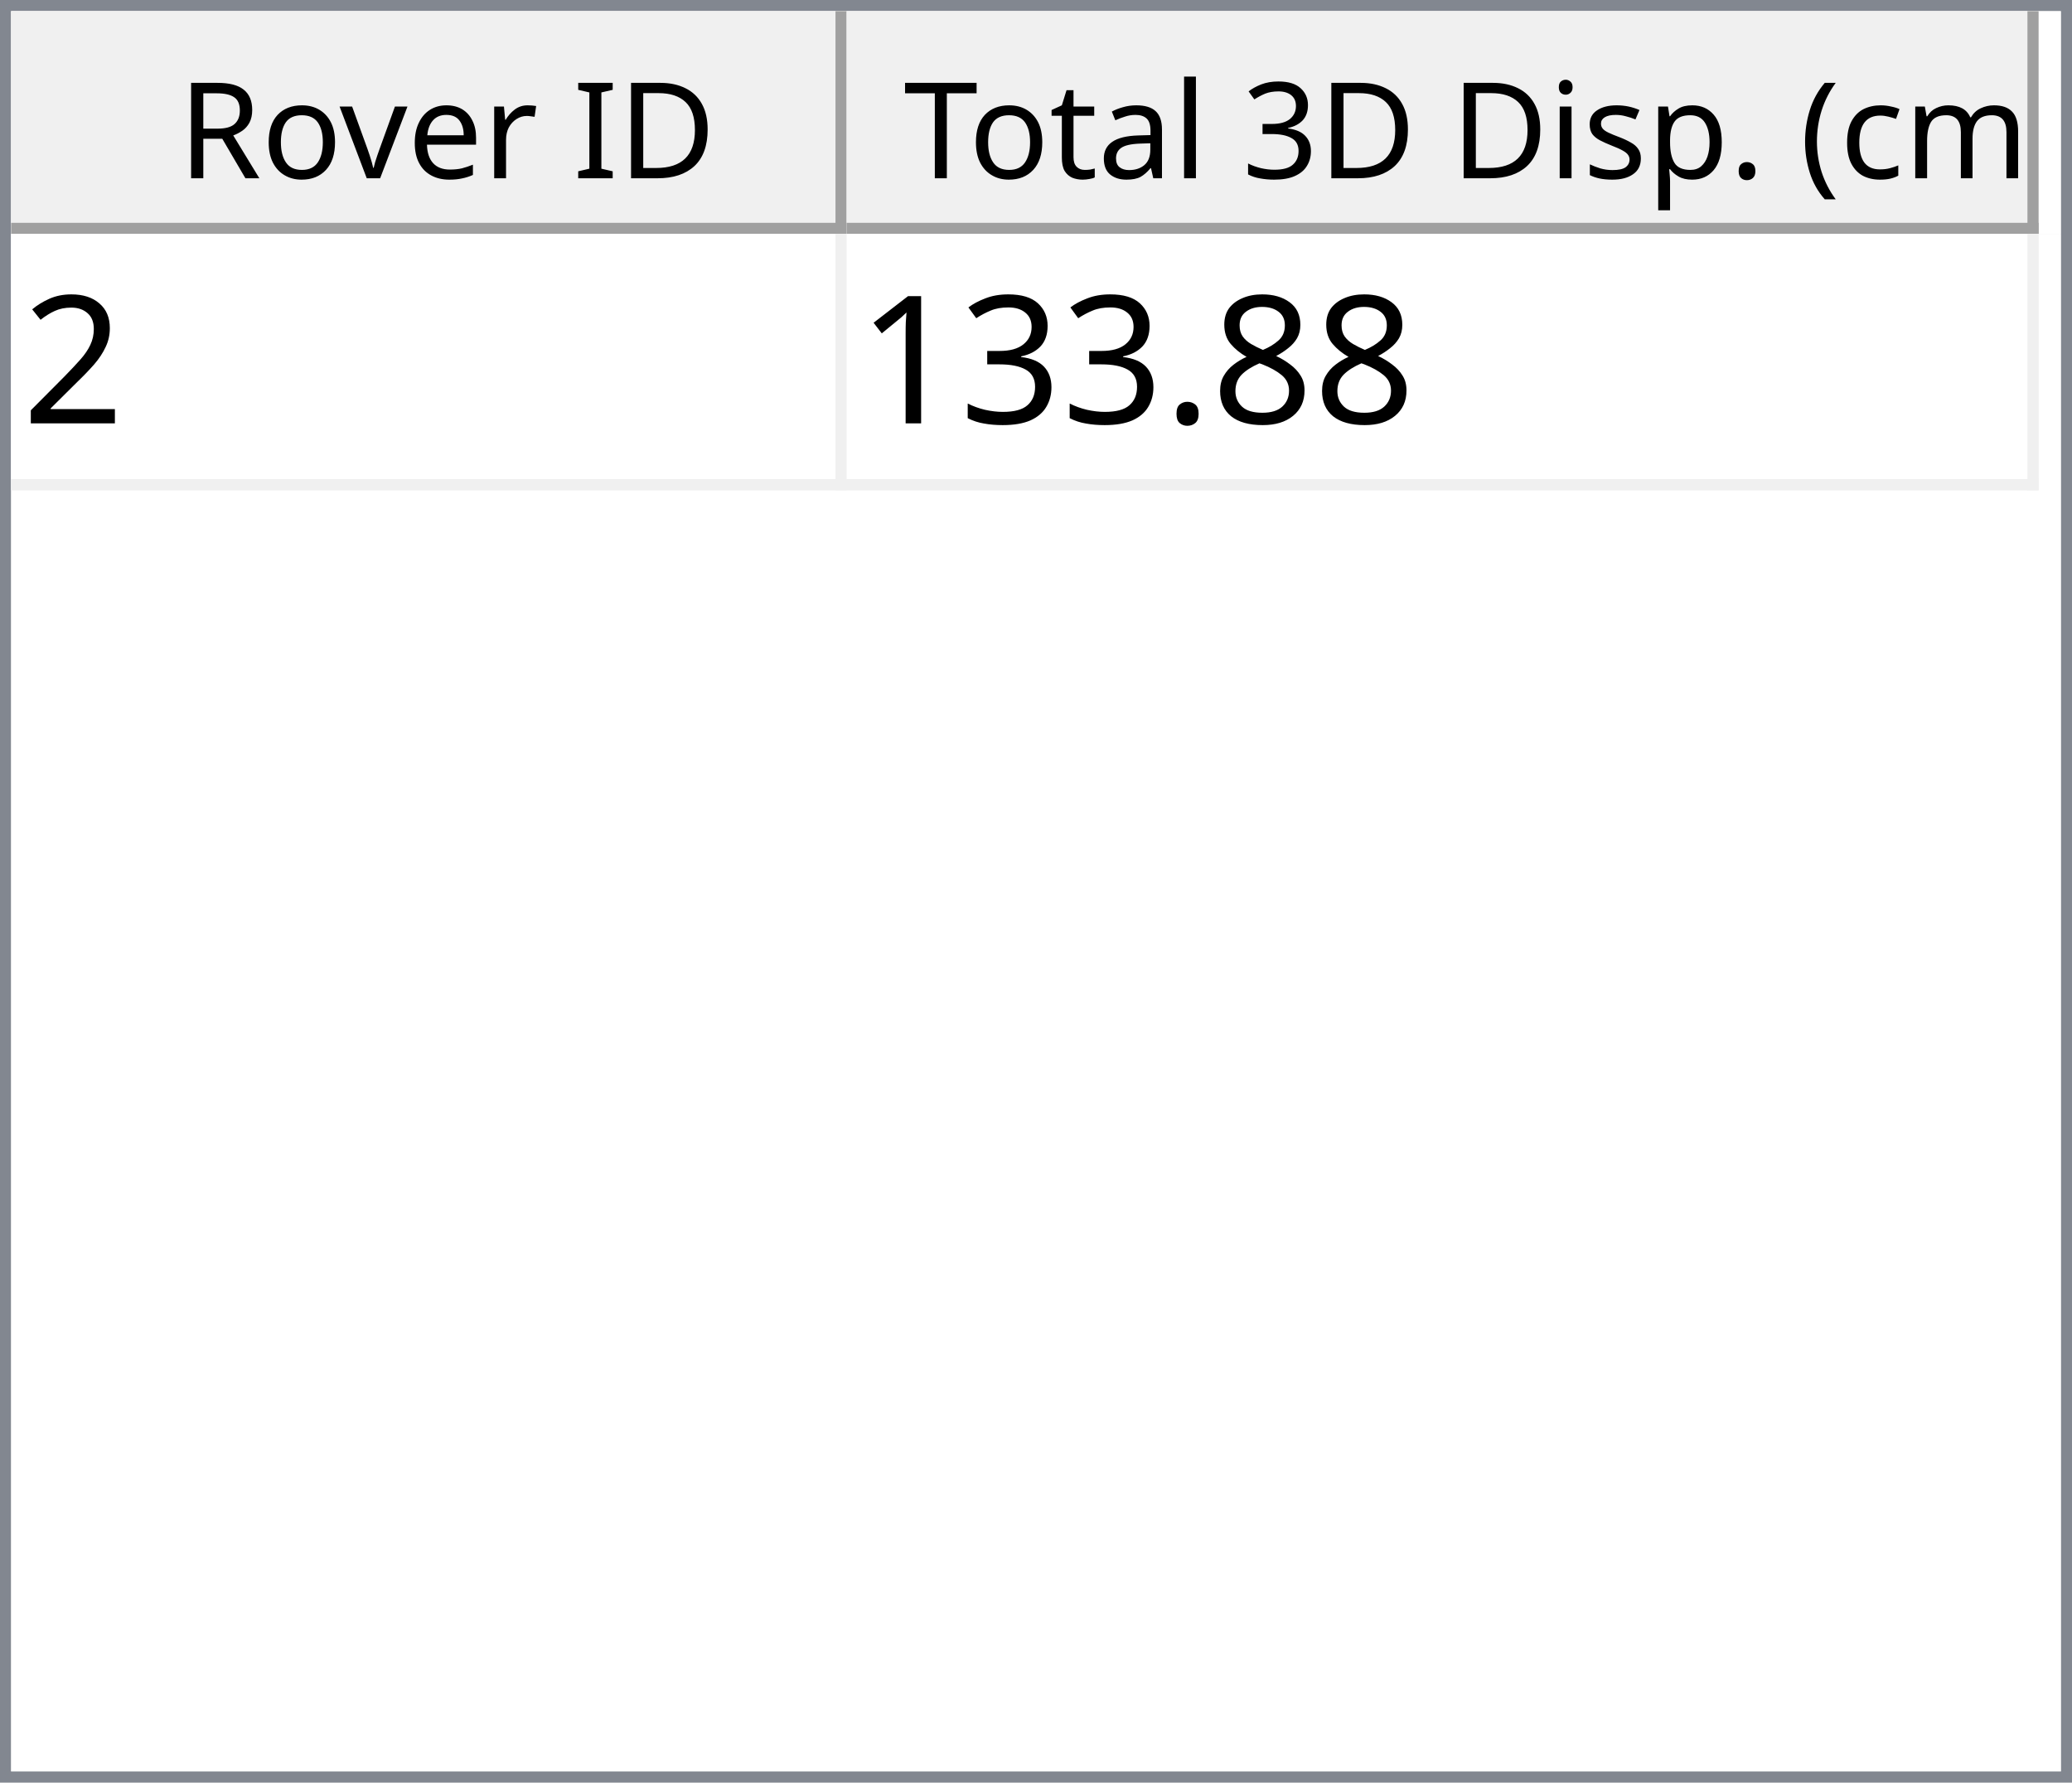
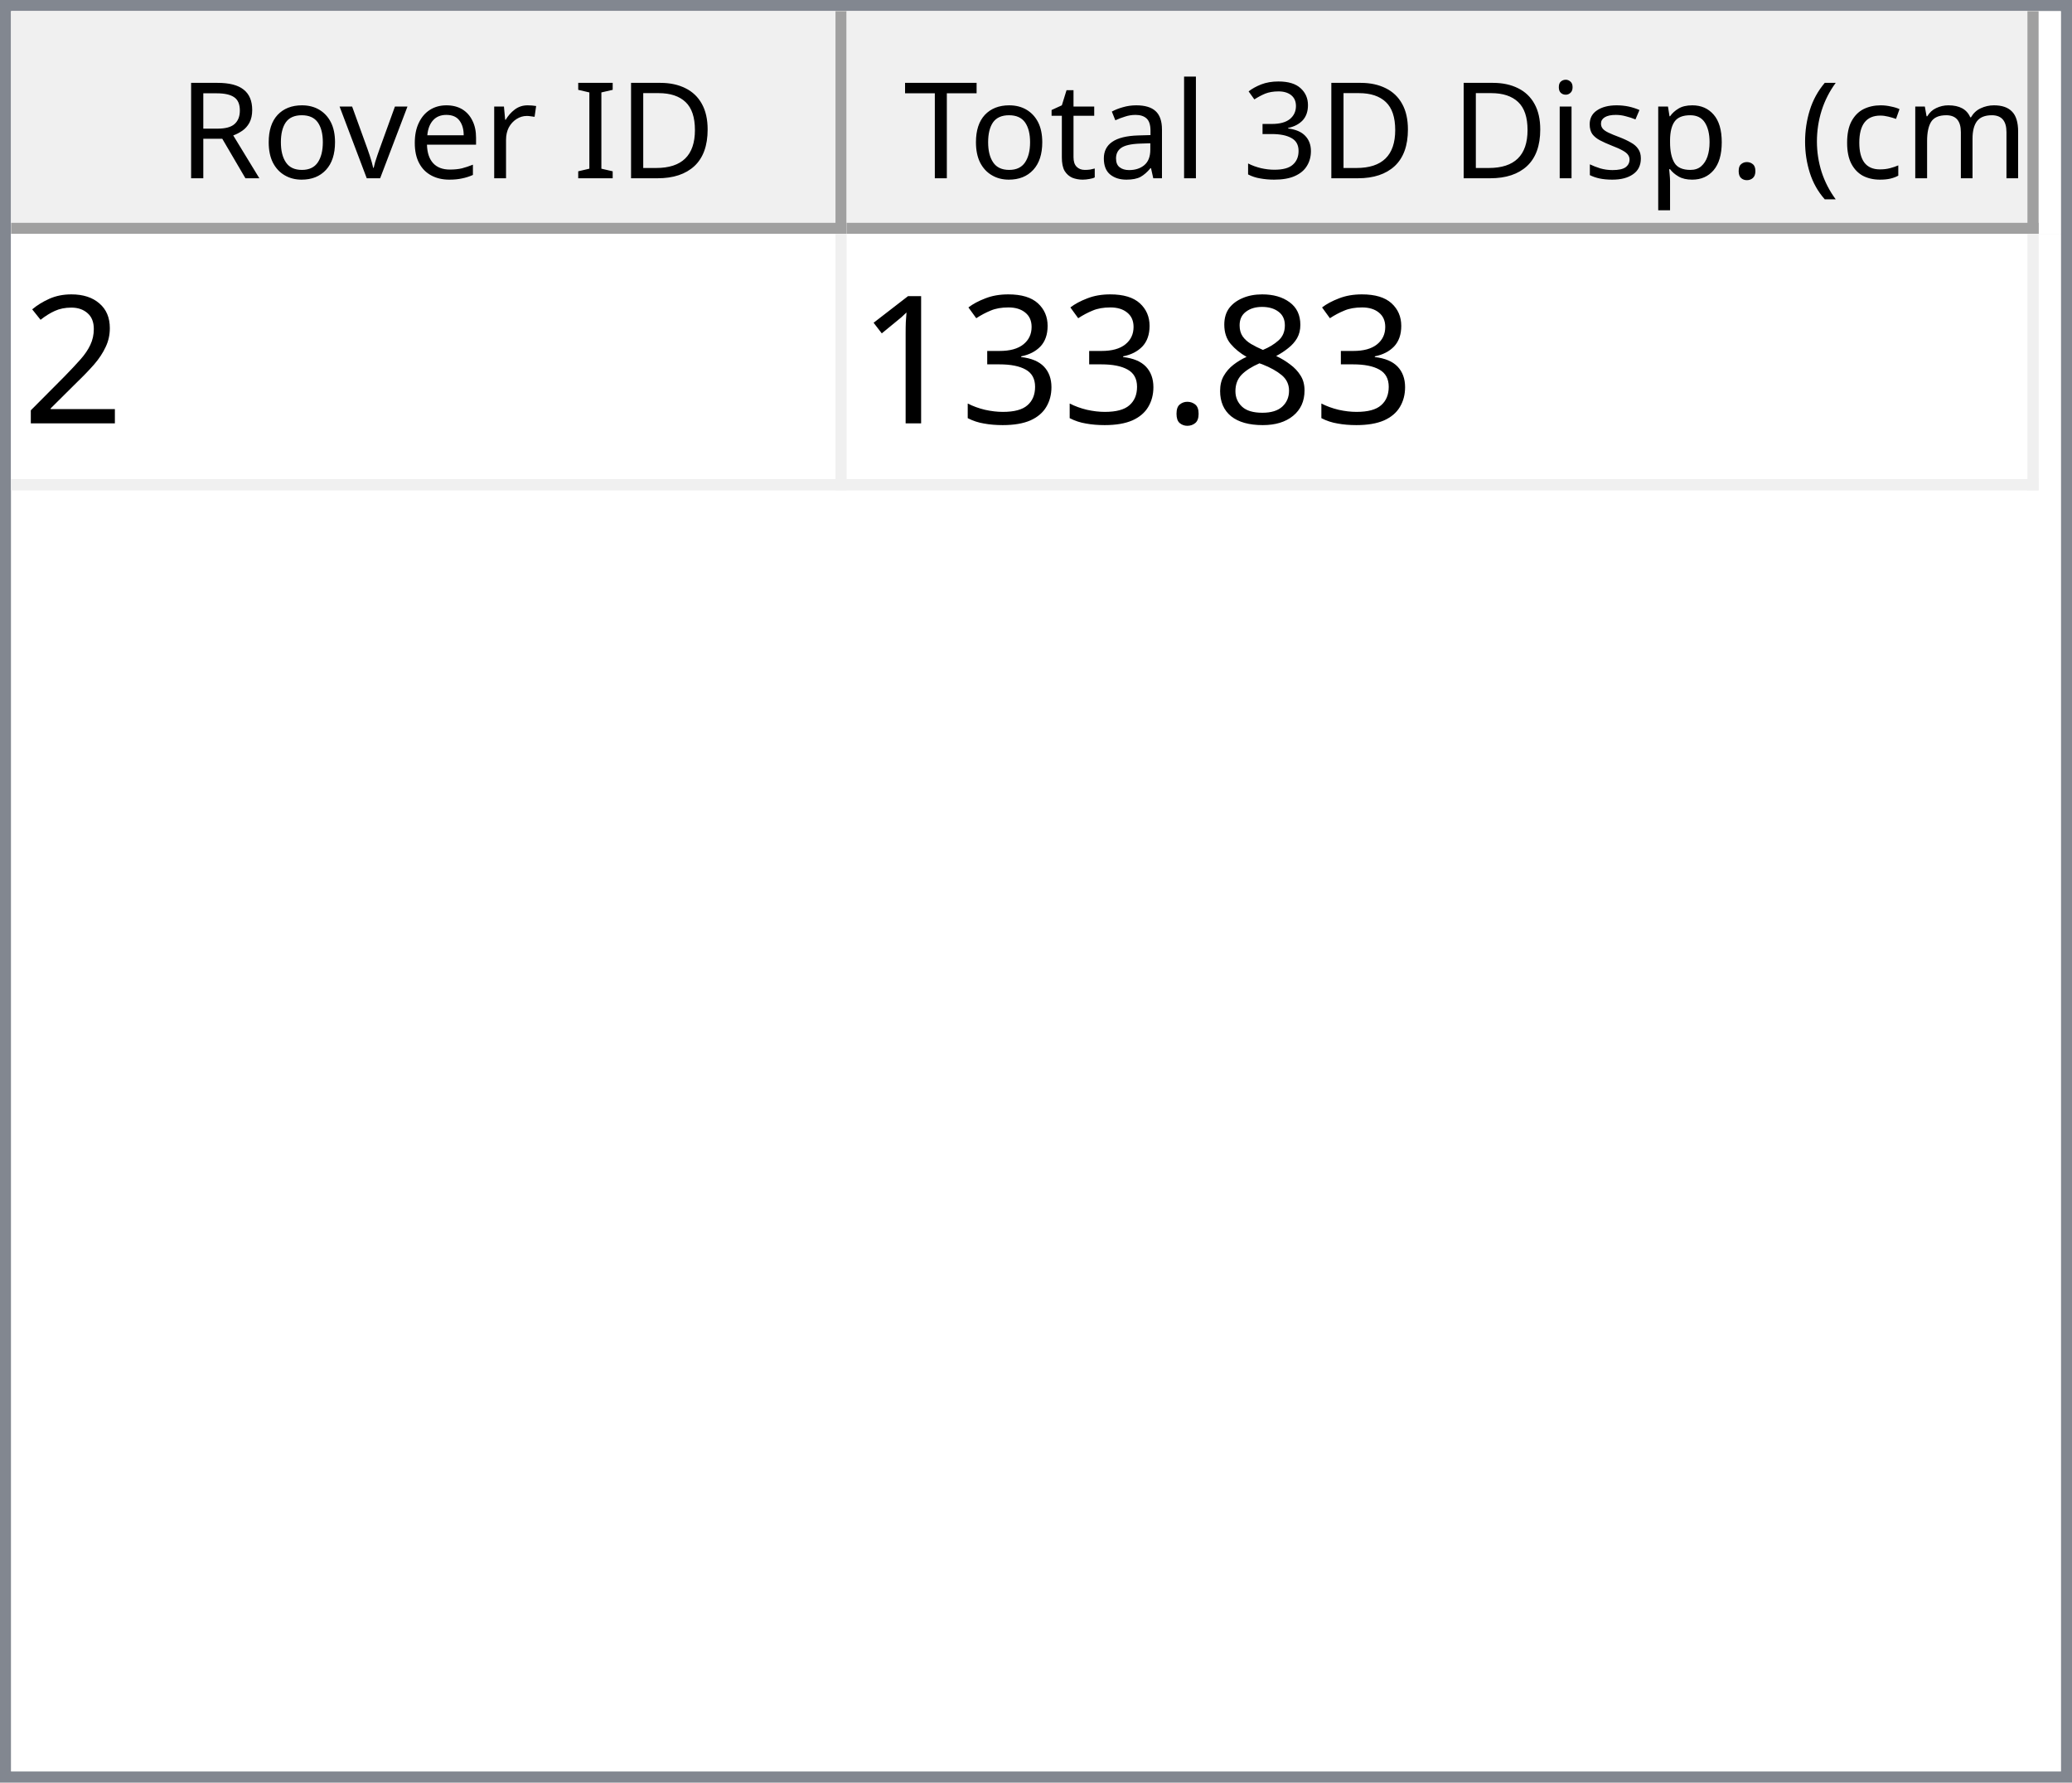
<svg xmlns="http://www.w3.org/2000/svg" style="fill-opacity:1; color-rendering:auto; color-interpolation:auto; text-rendering:auto; stroke:black; stroke-linecap:square; stroke-miterlimit:10; shape-rendering:auto; stroke-opacity:1; fill:black; stroke-dasharray:none; font-weight:normal; stroke-width:1; font-family:'Dialog'; font-style:normal; stroke-linejoin:miter; font-size:12px; stroke-dashoffset:0; image-rendering:auto;" width="186" height="160">
  <defs id="genericDefs" />
  <g>
    <defs id="defs1">
      <clipPath clipPathUnits="userSpaceOnUse" id="clipPath1">
        <path d="M0 0 L186 0 L186 160 L0 160 L0 0 Z" />
      </clipPath>
      <clipPath clipPathUnits="userSpaceOnUse" id="clipPath2">
        <path d="M0 0 L0 160 L186 160 L186 0 Z" />
      </clipPath>
      <clipPath clipPathUnits="userSpaceOnUse" id="clipPath3">
        <path d="M0 0 L0 20 L184 20 L184 0 Z" />
      </clipPath>
      <clipPath clipPathUnits="userSpaceOnUse" id="clipPath4">
        <path d="M0 0 L0 20 L75 20 L75 0 Z" />
      </clipPath>
      <clipPath clipPathUnits="userSpaceOnUse" id="clipPath5">
        <path d="M1 1 L1 19 L74 19 L74 1 Z" />
      </clipPath>
      <clipPath clipPathUnits="userSpaceOnUse" id="clipPath6">
        <path d="M0 0 L0 18 L73 18 L73 0 Z" />
      </clipPath>
      <clipPath clipPathUnits="userSpaceOnUse" id="clipPath7">
        <path d="M-0.5 -0.5 L-0.5 19.5 L74.5 19.5 L74.5 -0.5 Z" />
      </clipPath>
      <clipPath clipPathUnits="userSpaceOnUse" id="clipPath8">
        <path d="M0 0 L0 20 L107 20 L107 0 Z" />
      </clipPath>
      <clipPath clipPathUnits="userSpaceOnUse" id="clipPath9">
        <path d="M1 1 L1 19 L106 19 L106 1 Z" />
      </clipPath>
      <clipPath clipPathUnits="userSpaceOnUse" id="clipPath10">
        <path d="M0 0 L0 18 L105 18 L105 0 Z" />
      </clipPath>
      <clipPath clipPathUnits="userSpaceOnUse" id="clipPath11">
        <path d="M-0.5 -0.5 L-0.5 19.5 L106.5 19.5 L106.5 -0.5 Z" />
      </clipPath>
      <clipPath clipPathUnits="userSpaceOnUse" id="clipPath12">
        <path d="M0 0 L0 138 L184 138 L184 0 Z" />
      </clipPath>
      <clipPath clipPathUnits="userSpaceOnUse" id="clipPath13">
        <path d="M0 0 L0 23 L182 23 L182 0 Z" />
      </clipPath>
      <clipPath clipPathUnits="userSpaceOnUse" id="clipPath14">
        <path d="M-0.5 -0.5 L-0.5 22.5 L181.5 22.5 L181.5 -0.5 Z" />
      </clipPath>
      <clipPath clipPathUnits="userSpaceOnUse" id="clipPath15">
        <path d="M0 0 L0 22 L74 22 L74 0 Z" />
      </clipPath>
      <clipPath clipPathUnits="userSpaceOnUse" id="clipPath16">
        <path d="M0 0 L0 22 L106 22 L106 0 Z" />
      </clipPath>
      <font horiz-adv-x="64.551" id="font1">
        <font-face ascent="107.91" descent="25.098" units-per-em="100" style="font-style:normal; font-family:Segoe UI; font-weight:normal;" />
        <missing-glyph horiz-adv-x="64.551" d="M8.109 0 L8.109 68.266 L56.453 68.266 L56.453 0 L8.109 0 ZM15.328 7.234 L49.219 7.234 L49.219 61.031 L15.328 61.031 L15.328 7.234 Z" />
        <glyph unicode="D" horiz-adv-x="70.117" d="M9.188 0 L9.188 70.016 L28.516 70.016 Q65.531 70.016 65.531 35.891 Q65.531 19.672 55.25 9.836 Q44.969 0 27.734 0 L9.188 0 ZM17.391 62.594 L17.391 7.422 L27.828 7.422 Q41.609 7.422 49.273 14.797 Q56.938 22.172 56.938 35.688 Q56.938 62.594 28.328 62.594 L17.391 62.594 Z" />
        <glyph unicode="I" horiz-adv-x="26.611" d="M17.391 0 L9.188 0 L9.188 70.016 L17.391 70.016 L17.391 0 Z" />
        <glyph unicode=" " horiz-adv-x="27.393" d="" />
        <glyph unicode="r" horiz-adv-x="34.766" d="M34.188 41.891 Q32.078 43.5 28.125 43.5 Q23 43.5 19.555 38.672 Q16.109 33.844 16.109 25.484 L16.109 0 L8.109 0 L8.109 50 L16.109 50 L16.109 39.703 L16.312 39.703 Q18.016 44.969 21.531 47.922 Q25.047 50.875 29.391 50.875 Q32.516 50.875 34.188 50.203 L34.188 41.891 Z" />
        <glyph unicode="e" horiz-adv-x="52.295" d="M48.297 23 L12.984 23 Q13.188 14.656 17.484 10.109 Q21.781 5.562 29.297 5.562 Q37.75 5.562 44.828 11.141 L44.828 3.609 Q38.234 -1.172 27.391 -1.172 Q16.797 -1.172 10.742 5.641 Q4.688 12.453 4.688 24.812 Q4.688 36.469 11.305 43.82 Q17.922 51.172 27.734 51.172 Q37.547 51.172 42.922 44.828 Q48.297 38.484 48.297 27.203 L48.297 23 ZM40.094 29.781 Q40.047 36.719 36.75 40.578 Q33.453 44.438 27.594 44.438 Q21.922 44.438 17.969 40.383 Q14.016 36.328 13.094 29.781 L40.094 29.781 Z" />
        <glyph unicode="v" horiz-adv-x="47.9" d="M47.406 50 L27.484 0 L19.625 0 L0.688 50 L9.469 50 L22.172 13.672 Q23.578 9.672 23.922 6.688 L24.125 6.688 Q24.609 10.453 25.688 13.484 L38.969 50 L47.406 50 Z" />
        <glyph unicode="o" horiz-adv-x="58.594" d="M29 -1.172 Q17.922 -1.172 11.305 5.836 Q4.688 12.844 4.688 24.422 Q4.688 37.016 11.57 44.094 Q18.453 51.172 30.172 51.172 Q41.359 51.172 47.633 44.289 Q53.906 37.406 53.906 25.203 Q53.906 13.234 47.141 6.031 Q40.375 -1.172 29 -1.172 ZM29.594 44.438 Q21.875 44.438 17.383 39.188 Q12.891 33.938 12.891 24.703 Q12.891 15.828 17.43 10.695 Q21.969 5.562 29.594 5.562 Q37.359 5.562 41.531 10.594 Q45.703 15.625 45.703 24.906 Q45.703 34.281 41.531 39.359 Q37.359 44.438 29.594 44.438 Z" />
        <glyph unicode="R" horiz-adv-x="59.814" d="M59.375 0 L49.609 0 L37.891 19.625 Q36.281 22.359 34.766 24.289 Q33.25 26.219 31.664 27.438 Q30.078 28.656 28.25 29.219 Q26.422 29.781 24.125 29.781 L17.391 29.781 L17.391 0 L9.188 0 L9.188 70.016 L30.078 70.016 Q34.672 70.016 38.555 68.867 Q42.438 67.719 45.289 65.375 Q48.141 63.031 49.758 59.547 Q51.375 56.062 51.375 51.375 Q51.375 47.703 50.273 44.656 Q49.172 41.609 47.148 39.211 Q45.125 36.812 42.266 35.133 Q39.406 33.453 35.844 32.516 L35.844 32.328 Q37.594 31.547 38.891 30.547 Q40.188 29.547 41.359 28.18 Q42.531 26.812 43.68 25.078 Q44.828 23.344 46.234 21.047 L59.375 0 ZM17.391 62.594 L17.391 37.203 L28.516 37.203 Q31.594 37.203 34.203 38.133 Q36.812 39.062 38.719 40.797 Q40.625 42.531 41.703 45.047 Q42.781 47.562 42.781 50.688 Q42.781 56.297 39.141 59.445 Q35.5 62.594 28.609 62.594 L17.391 62.594 Z" />
        <glyph unicode=")" horiz-adv-x="30.176" d="M8.297 -15.922 L1.172 -15.922 Q16.406 2.344 16.406 26.812 Q16.406 51.469 1.078 70.016 L8.297 70.016 Q23.531 52.156 23.531 26.703 Q23.531 1.375 8.297 -15.922 Z" />
        <glyph unicode="m" horiz-adv-x="86.133" d="M79.109 0 L71.094 0 L71.094 28.719 Q71.094 37.016 68.531 40.727 Q65.969 44.438 59.906 44.438 Q54.781 44.438 51.195 39.75 Q47.609 35.062 47.609 28.516 L47.609 0 L39.594 0 L39.594 29.688 Q39.594 44.438 28.219 44.438 Q22.953 44.438 19.531 40.016 Q16.109 35.594 16.109 28.516 L16.109 0 L8.109 0 L8.109 50 L16.109 50 L16.109 42.094 L16.312 42.094 Q21.625 51.172 31.844 51.172 Q36.969 51.172 40.773 48.312 Q44.578 45.453 46 40.828 Q51.562 51.172 62.594 51.172 Q79.109 51.172 79.109 30.812 L79.109 0 Z" />
        <glyph unicode="c" horiz-adv-x="46.191" d="M42.188 2.297 Q36.422 -1.172 28.516 -1.172 Q17.828 -1.172 11.258 5.789 Q4.688 12.75 4.688 23.828 Q4.688 36.188 11.766 43.68 Q18.844 51.172 30.672 51.172 Q37.25 51.172 42.281 48.734 L42.281 40.531 Q36.719 44.438 30.375 44.438 Q22.703 44.438 17.797 38.945 Q12.891 33.453 12.891 24.516 Q12.891 15.719 17.508 10.641 Q22.125 5.562 29.891 5.562 Q36.422 5.562 42.188 9.906 L42.188 2.297 Z" />
        <glyph unicode="(" horiz-adv-x="30.176" d="M29.109 -15.922 L21.969 -15.922 Q6.844 1.375 6.844 26.703 Q6.844 52.156 21.969 70.016 L29.203 70.016 Q13.875 51.469 13.875 26.812 Q13.875 2.344 29.109 -15.922 Z" />
        <glyph unicode="." horiz-adv-x="21.68" d="M10.891 -1.078 Q8.641 -1.078 7.055 0.539 Q5.469 2.156 5.469 4.391 Q5.469 6.641 7.055 8.273 Q8.641 9.906 10.891 9.906 Q13.188 9.906 14.797 8.273 Q16.406 6.641 16.406 4.391 Q16.406 2.156 14.797 0.539 Q13.188 -1.078 10.891 -1.078 Z" />
        <glyph unicode="p" horiz-adv-x="58.789" d="M16.312 7.234 L16.109 7.234 L16.109 -23 L8.109 -23 L8.109 50 L16.109 50 L16.109 41.219 L16.312 41.219 Q22.219 51.172 33.594 51.172 Q43.266 51.172 48.688 44.461 Q54.109 37.75 54.109 26.469 Q54.109 13.922 48 6.375 Q41.891 -1.172 31.297 -1.172 Q21.578 -1.172 16.312 7.234 ZM16.109 27.391 L16.109 20.406 Q16.109 14.203 20.141 9.883 Q24.172 5.562 30.375 5.562 Q37.641 5.562 41.773 11.133 Q45.906 16.703 45.906 26.609 Q45.906 34.969 42.047 39.703 Q38.188 44.438 31.594 44.438 Q24.609 44.438 20.359 39.578 Q16.109 34.719 16.109 27.391 Z" />
        <glyph unicode="s" horiz-adv-x="42.432" d="M5.078 1.812 L5.078 10.406 Q11.625 5.562 19.484 5.562 Q30.031 5.562 30.031 12.594 Q30.031 14.594 29.125 15.992 Q28.219 17.391 26.68 18.461 Q25.141 19.531 23.07 20.383 Q21 21.234 18.609 22.172 Q15.281 23.484 12.766 24.828 Q10.25 26.172 8.57 27.859 Q6.891 29.547 6.031 31.695 Q5.172 33.844 5.172 36.719 Q5.172 40.234 6.789 42.945 Q8.406 45.656 11.086 47.484 Q13.766 49.312 17.211 50.242 Q20.656 51.172 24.312 51.172 Q30.812 51.172 35.938 48.922 L35.938 40.828 Q30.422 44.438 23.25 44.438 Q21 44.438 19.195 43.922 Q17.391 43.406 16.094 42.477 Q14.797 41.547 14.086 40.258 Q13.375 38.969 13.375 37.406 Q13.375 35.453 14.086 34.133 Q14.797 32.812 16.164 31.789 Q17.531 30.766 19.484 29.938 Q21.438 29.109 23.922 28.125 Q27.25 26.859 29.883 25.516 Q32.516 24.172 34.375 22.484 Q36.234 20.797 37.234 18.602 Q38.234 16.406 38.234 13.375 Q38.234 9.672 36.602 6.938 Q34.969 4.203 32.234 2.398 Q29.5 0.594 25.93 -0.289 Q22.359 -1.172 18.453 -1.172 Q10.75 -1.172 5.078 1.812 Z" />
        <glyph unicode="i" horiz-adv-x="24.219" d="M12.203 62.703 Q10.062 62.703 8.547 64.164 Q7.031 65.625 7.031 67.875 Q7.031 70.125 8.547 71.609 Q10.062 73.094 12.203 73.094 Q14.406 73.094 15.945 71.609 Q17.484 70.125 17.484 67.875 Q17.484 65.719 15.945 64.211 Q14.406 62.703 12.203 62.703 ZM16.109 0 L8.109 0 L8.109 50 L16.109 50 L16.109 0 Z" />
        <glyph unicode="3" horiz-adv-x="53.906" d="M46.531 19.828 Q46.531 15.094 44.75 11.211 Q42.969 7.328 39.719 4.57 Q36.469 1.812 31.93 0.297 Q27.391 -1.219 21.922 -1.219 Q11.922 -1.219 6 2.594 L6 11.188 Q13.094 5.609 22.219 5.609 Q25.875 5.609 28.828 6.539 Q31.781 7.469 33.906 9.227 Q36.031 10.984 37.18 13.477 Q38.328 15.969 38.328 19.094 Q38.328 32.812 18.797 32.812 L12.984 32.812 L12.984 39.594 L18.5 39.594 Q35.797 39.594 35.797 52.484 Q35.797 64.406 22.609 64.406 Q15.188 64.406 8.688 59.422 L8.688 67.188 Q15.375 71.188 24.609 71.188 Q29 71.188 32.57 69.969 Q36.141 68.75 38.68 66.555 Q41.219 64.359 42.609 61.281 Q44 58.203 44 54.5 Q44 40.672 30.031 36.719 L30.031 36.531 Q33.594 36.141 36.625 34.797 Q39.656 33.453 41.852 31.305 Q44.047 29.156 45.289 26.25 Q46.531 23.344 46.531 19.828 Z" />
        <glyph unicode="l" horiz-adv-x="24.219" d="M16.109 0 L8.109 0 L8.109 74.031 L16.109 74.031 L16.109 0 Z" />
        <glyph unicode="a" horiz-adv-x="50.879" d="M43.891 0 L35.891 0 L35.891 7.812 L35.688 7.812 Q30.469 -1.172 20.312 -1.172 Q12.844 -1.172 8.617 2.781 Q4.391 6.734 4.391 13.281 Q4.391 27.297 20.906 29.594 L35.891 31.688 Q35.891 44.438 25.594 44.438 Q16.547 44.438 9.281 38.281 L9.281 46.484 Q16.656 51.172 26.266 51.172 Q43.891 51.172 43.891 32.516 L43.891 0 ZM35.891 25.297 L23.828 23.641 Q18.266 22.859 15.43 20.875 Q12.594 18.891 12.594 13.875 Q12.594 10.203 15.211 7.883 Q17.828 5.562 22.172 5.562 Q28.125 5.562 32.008 9.742 Q35.891 13.922 35.891 20.312 L35.891 25.297 Z" />
        <glyph unicode="t" horiz-adv-x="33.887" d="M31.297 0.484 Q28.469 -1.078 23.828 -1.078 Q10.688 -1.078 10.688 13.578 L10.688 43.172 L2.094 43.172 L2.094 50 L10.688 50 L10.688 62.203 L18.703 64.797 L18.703 50 L31.297 50 L31.297 43.172 L18.703 43.172 L18.703 14.984 Q18.703 9.969 20.414 7.82 Q22.125 5.672 26.078 5.672 Q29.109 5.672 31.297 7.328 L31.297 0.484 Z" />
        <glyph unicode="T" horiz-adv-x="52.393" d="M50.594 62.594 L30.375 62.594 L30.375 0 L22.172 0 L22.172 62.594 L2 62.594 L2 70.016 L50.594 70.016 L50.594 62.594 Z" />
      </font>
      <font horiz-adv-x="75.0" id="font2">
        <font-face ascent="100.537" descent="21.973" units-per-em="100" style="font-style:normal; font-family:sans-serif; font-weight:normal;" />
        <missing-glyph horiz-adv-x="75.0" d="M12.5 0 L12.5 62.5 L62.5 62.5 L62.5 0 L12.5 0 ZM14.062 1.562 L60.938 1.562 L60.938 60.938 L14.062 60.938 L14.062 1.562 Z" />
        <glyph unicode="2" horiz-adv-x="55.615" d="M50.344 8.453 L50.344 0 L3.031 0 Q2.938 3.172 4.047 6.109 Q5.859 10.938 9.836 15.625 Q13.812 20.312 21.344 26.469 Q33.016 36.031 37.117 41.625 Q41.219 47.219 41.219 52.203 Q41.219 57.422 37.477 61.008 Q33.734 64.594 27.734 64.594 Q21.391 64.594 17.578 60.789 Q13.766 56.984 13.719 50.25 L4.688 51.172 Q5.609 61.281 11.664 66.578 Q17.719 71.875 27.938 71.875 Q38.234 71.875 44.242 66.164 Q50.25 60.453 50.25 52 Q50.25 47.703 48.492 43.555 Q46.734 39.406 42.656 34.812 Q38.578 30.219 29.109 22.219 Q21.188 15.578 18.945 13.211 Q16.703 10.844 15.234 8.453 L50.344 8.453 Z" />
        <glyph unicode="8" horiz-adv-x="55.615" d="M17.672 38.812 Q12.203 40.828 9.57 44.539 Q6.938 48.25 6.938 53.422 Q6.938 61.234 12.555 66.555 Q18.172 71.875 27.484 71.875 Q36.859 71.875 42.578 66.43 Q48.297 60.984 48.297 53.172 Q48.297 48.188 45.68 44.508 Q43.062 40.828 37.75 38.812 Q44.344 36.672 47.781 31.883 Q51.219 27.094 51.219 20.453 Q51.219 11.281 44.727 5.031 Q38.234 -1.219 27.641 -1.219 Q17.047 -1.219 10.547 5.055 Q4.047 11.328 4.047 20.703 Q4.047 27.688 7.594 32.398 Q11.141 37.109 17.672 38.812 ZM15.922 53.719 Q15.922 48.641 19.195 45.414 Q22.469 42.188 27.688 42.188 Q32.766 42.188 36.016 45.383 Q39.266 48.578 39.266 53.219 Q39.266 58.062 35.914 61.359 Q32.562 64.656 27.594 64.656 Q22.562 64.656 19.242 61.43 Q15.922 58.203 15.922 53.719 ZM13.094 20.656 Q13.094 16.891 14.875 13.375 Q16.656 9.859 20.172 7.93 Q23.688 6 27.734 6 Q34.031 6 38.133 10.055 Q42.234 14.109 42.234 20.359 Q42.234 26.703 38.016 30.859 Q33.797 35.016 27.438 35.016 Q21.234 35.016 17.164 30.914 Q13.094 26.812 13.094 20.656 Z" />
        <glyph unicode="." horiz-adv-x="27.783" d="M9.078 0 L9.078 10.016 L19.094 10.016 L19.094 0 L9.078 0 Z" />
        <glyph unicode="3" horiz-adv-x="55.615" d="M4.203 18.891 L12.984 20.062 Q14.5 12.594 18.141 9.297 Q21.781 6 27 6 Q33.203 6 37.477 10.297 Q41.75 14.594 41.75 20.953 Q41.75 27 37.797 30.93 Q33.844 34.859 27.734 34.859 Q25.25 34.859 21.531 33.891 L22.516 41.609 Q23.391 41.5 23.922 41.5 Q29.547 41.5 34.039 44.43 Q38.531 47.359 38.531 53.469 Q38.531 58.297 35.258 61.477 Q31.984 64.656 26.812 64.656 Q21.688 64.656 18.266 61.43 Q14.844 58.203 13.875 51.766 L5.078 53.328 Q6.688 62.156 12.398 67.016 Q18.109 71.875 26.609 71.875 Q32.469 71.875 37.398 69.359 Q42.328 66.844 44.945 62.5 Q47.562 58.156 47.562 53.266 Q47.562 48.641 45.07 44.828 Q42.578 41.016 37.703 38.766 Q44.047 37.312 47.562 32.695 Q51.078 28.078 51.078 21.141 Q51.078 11.766 44.242 5.25 Q37.406 -1.266 26.953 -1.266 Q17.531 -1.266 11.305 4.352 Q5.078 9.969 4.203 18.891 Z" />
        <glyph unicode="1" horiz-adv-x="55.615" d="M37.25 0 L28.469 0 L28.469 56 Q25.297 52.984 20.141 49.953 Q14.984 46.922 10.891 45.406 L10.891 53.906 Q18.266 57.375 23.781 62.305 Q29.297 67.234 31.594 71.875 L37.25 71.875 L37.25 0 Z" />
      </font>
    </defs>
    <g style="fill:white; stroke:white;">
      <rect x="0" y="0" width="186" style="clip-path:url(#clipPath1); stroke:none;" height="160" />
    </g>
    <g style="fill:white; text-rendering:optimizeSpeed; color-rendering:optimizeSpeed; image-rendering:optimizeSpeed; shape-rendering:crispEdges; stroke:white; color-interpolation:sRGB;">
      <rect x="0" width="186" height="160" y="0" style="stroke:none;" />
      <path style="stroke:none;" d="M0 160 L186 160 L186 0 L0 0 Z" />
    </g>
    <g style="fill:rgb(240,240,240); font-family:'Segoe UI'; stroke:rgb(240,240,240);">
      <rect x="0" y="0" width="186" style="clip-path:url(#clipPath2); stroke:none;" height="160" />
    </g>
    <g style="fill:rgb(130,135,144); font-family:'Segoe UI'; stroke:rgb(130,135,144);">
      <path d="M0 0 L186 0 L186 160 L0 160 L0 0 ZM1 1 L185 1 L185 159 L1 159 L1 1 Z" style="fill-rule:evenodd; clip-path:url(#clipPath2); stroke:none;" />
    </g>
    <g style="fill:white; font-family:'Segoe UI'; stroke:white;" transform="translate(1,1)">
      <rect x="0" y="0" width="184" style="clip-path:url(#clipPath3); stroke:none;" height="20" />
    </g>
    <g style="fill:rgb(240,240,240); font-family:'Segoe UI'; stroke:rgb(240,240,240);" transform="translate(1,1)">
      <rect x="0" y="0" width="75" style="clip-path:url(#clipPath4); stroke:none;" height="20" />
    </g>
    <g style="font-family:'Segoe UI';" transform="translate(2,2)">
      <text x="14" xml:space="preserve" y="14" style="clip-path:url(#clipPath6); stroke:none;">Rover ID</text>
    </g>
    <g style="fill:rgb(160,160,160); font-family:'Segoe UI'; stroke:rgb(160,160,160); stroke-linejoin:bevel;" transform="translate(1.5,1.5)">
      <line x1="74" x2="74" y1="0" style="fill:none; clip-path:url(#clipPath7);" y2="19" />
    </g>
    <g style="fill:rgb(160,160,160); font-family:'Segoe UI'; stroke:rgb(160,160,160); stroke-linejoin:bevel;" transform="matrix(1,0,0,1,1,1) translate(0.5,0.5)">
      <line x1="0" x2="74" y1="19" style="fill:none; clip-path:url(#clipPath7);" y2="19" />
    </g>
    <g style="fill:rgb(240,240,240); font-family:'Segoe UI'; stroke:rgb(240,240,240);" transform="translate(76,1)">
      <rect x="0" y="0" width="107" style="clip-path:url(#clipPath8); stroke:none;" height="20" />
    </g>
    <g style="font-family:'Segoe UI';" transform="translate(77,2)">
      <text x="1" xml:space="preserve" y="14" style="clip-path:url(#clipPath10); stroke:none;"> Total 3D Disp. (cm)</text>
    </g>
    <g style="fill:rgb(160,160,160); font-family:'Segoe UI'; stroke:rgb(160,160,160); stroke-linejoin:bevel;" transform="translate(76.5,1.5)">
      <line x1="106" x2="106" y1="0" style="fill:none; clip-path:url(#clipPath11);" y2="19" />
    </g>
    <g style="fill:rgb(160,160,160); font-family:'Segoe UI'; stroke:rgb(160,160,160); stroke-linejoin:bevel;" transform="matrix(1,0,0,1,76,1) translate(0.5,0.5)">
      <line x1="0" x2="106" y1="19" style="fill:none; clip-path:url(#clipPath11);" y2="19" />
    </g>
    <g style="fill:white; font-family:'Segoe UI'; stroke:white;" transform="translate(1,21)">
      <rect x="0" y="0" width="184" style="clip-path:url(#clipPath12); stroke:none;" height="138" />
    </g>
    <g style="fill:rgb(240,240,240); font-size:16px; font-family:sans-serif; stroke:rgb(240,240,240);" transform="translate(1,21)">
      <rect x="0" y="0" width="182" style="clip-path:url(#clipPath13); stroke:none;" height="23" />
      <line transform="translate(0.5,0.5)" x1="0" x2="181" y1="22" style="clip-path:url(#clipPath14); fill:none; stroke-linejoin:bevel;" y2="22" />
    </g>
    <g transform="matrix(1,0,0,1,1,21) translate(0.5,0.5)" style="fill:rgb(240,240,240); font-size:16px; font-family:sans-serif; stroke:rgb(240,240,240); stroke-linejoin:bevel;">
      <line x1="74" x2="74" y1="0" style="fill:none; clip-path:url(#clipPath14);" y2="22" />
    </g>
    <g transform="matrix(1,0,0,1,1,21) translate(0.5,0.5)" style="fill:rgb(240,240,240); font-size:16px; font-family:sans-serif; stroke:rgb(240,240,240); stroke-linejoin:bevel;">
      <line x1="181" x2="181" y1="0" style="fill:none; clip-path:url(#clipPath14);" y2="22" />
    </g>
    <g style="fill:white; font-size:16px; font-family:sans-serif; stroke:white;" transform="matrix(1,0,0,1,1,21)">
      <rect x="0" y="0" width="74" style="clip-path:url(#clipPath15); stroke:none;" height="22" />
      <text x="1" y="17" style="fill:black; clip-path:url(#clipPath15); stroke:none;" xml:space="preserve">2</text>
    </g>
    <g style="fill:white; font-size:16px; font-family:sans-serif; stroke:white;" transform="matrix(1,0,0,1,1,21) translate(75,0)">
      <rect x="0" y="0" width="106" style="clip-path:url(#clipPath16); stroke:none;" height="22" />
-       <text x="1" y="17" style="fill:black; clip-path:url(#clipPath16); stroke:none;" xml:space="preserve">133.88</text>
+       <text x="1" y="17" style="fill:black; clip-path:url(#clipPath16); stroke:none;" xml:space="preserve">133.83</text>
    </g>
  </g>
</svg>
